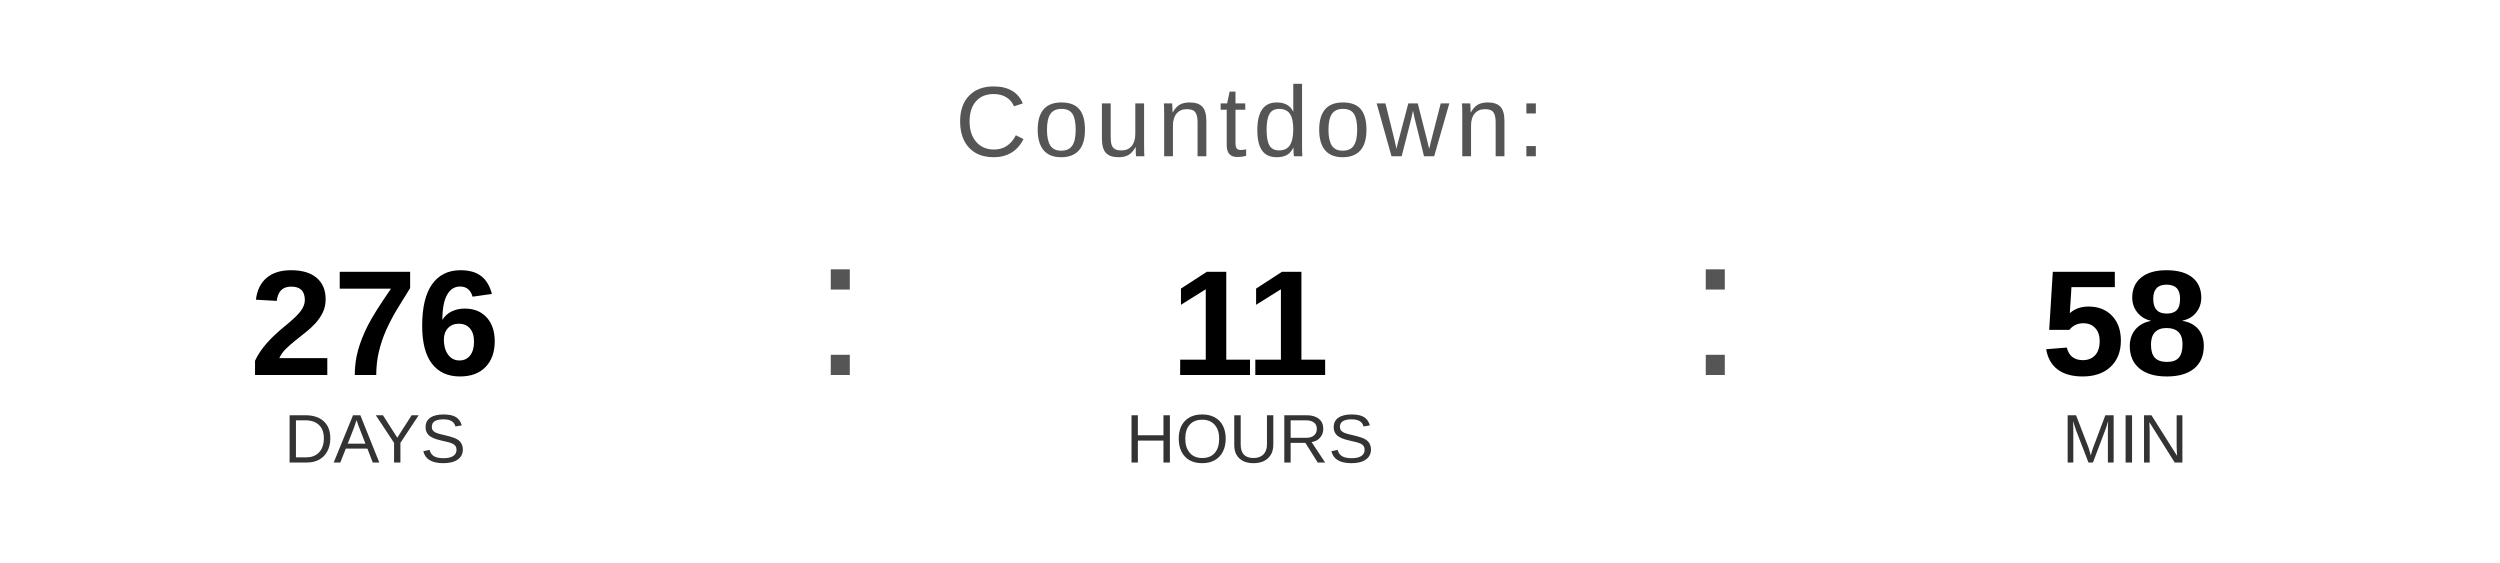
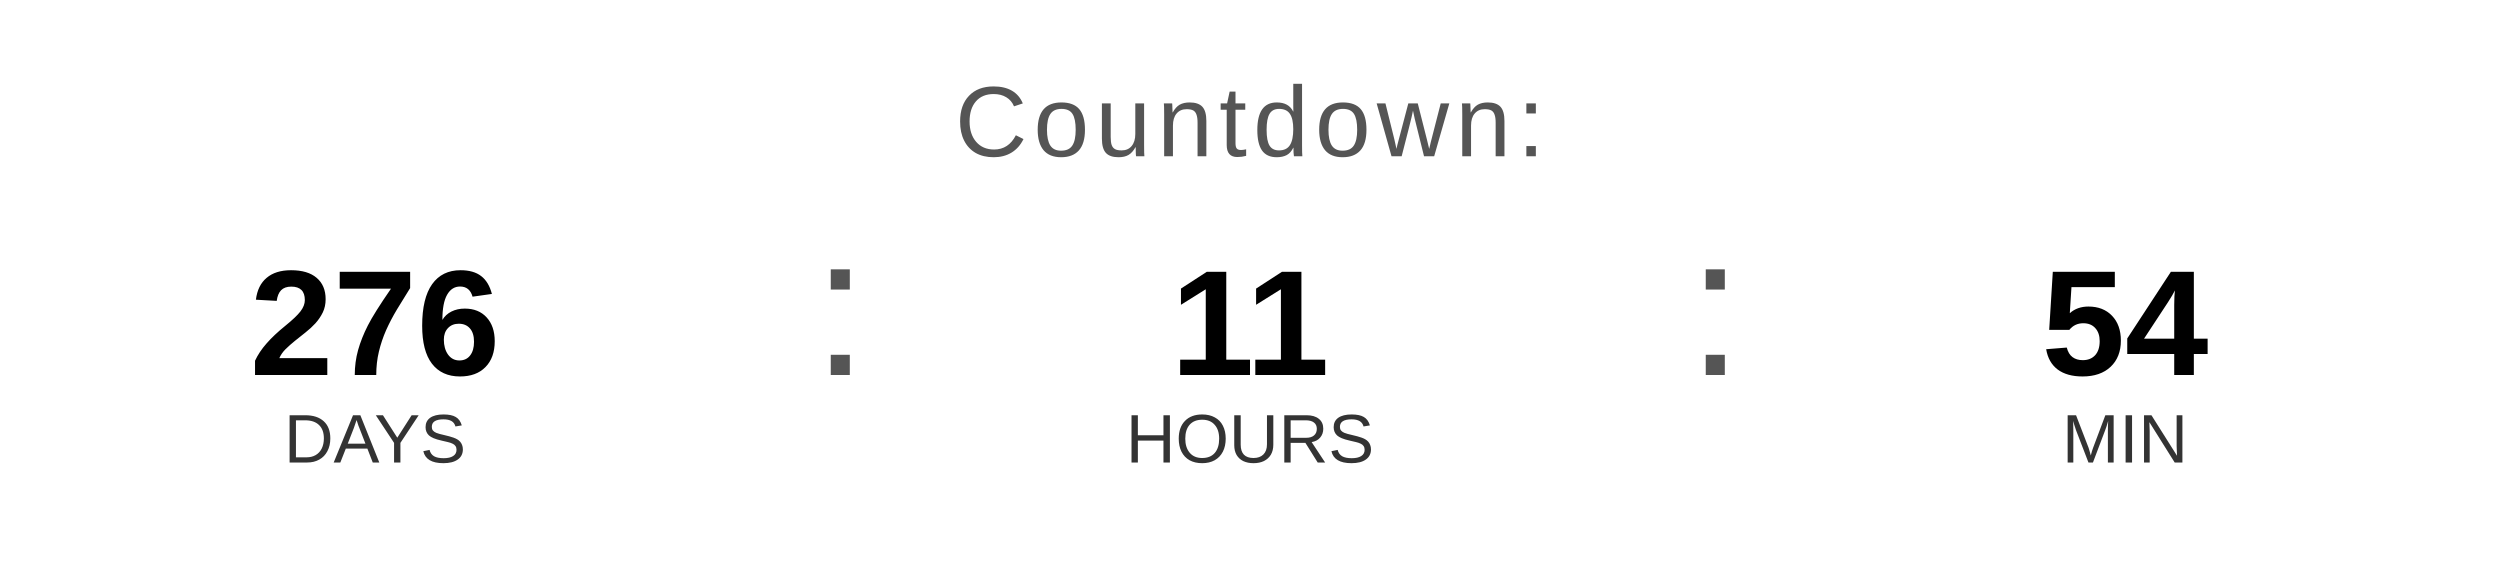
<svg xmlns="http://www.w3.org/2000/svg" width="400" height="90" viewBox="0 0 400 90">
  <text x="200" y="25" font-family="Arial, Helvetica, sans-serif" font-size="16" fill="#555555" text-anchor="middle" letter-spacing="1">
    Countdown:
  </text>
  <text x="60" y="60" font-family="Arial, Helvetica, sans-serif" font-size="24" font-weight="bold" fill="#000000" text-anchor="middle">276</text>
  <text x="60" y="74" font-family="Arial, Helvetica, sans-serif" font-size="11" fill="#333333" text-anchor="middle">DAYS</text>
  <text x="130" y="60" font-family="Arial, sans-serif" font-size="32" fill="#555555">:</text>
  <text x="200" y="60" font-family="Arial, Helvetica, sans-serif" font-size="24" font-weight="bold" fill="#000000" text-anchor="middle">11</text>
  <text x="200" y="74" font-family="Arial, Helvetica, sans-serif" font-size="11" fill="#333333" text-anchor="middle">HOURS</text>
  <text x="270" y="60" font-family="Arial, sans-serif" font-size="32" fill="#555555">:</text>
-   <text x="340" y="60" font-family="Arial, Helvetica, sans-serif" font-size="24" font-weight="bold" fill="#000000" text-anchor="middle">58</text>
+   <text x="340" y="60" font-family="Arial, Helvetica, sans-serif" font-size="24" font-weight="bold" fill="#000000" text-anchor="middle">54</text>
  <text x="340" y="74" font-family="Arial, Helvetica, sans-serif" font-size="11" fill="#333333" text-anchor="middle">MIN</text>
</svg>
